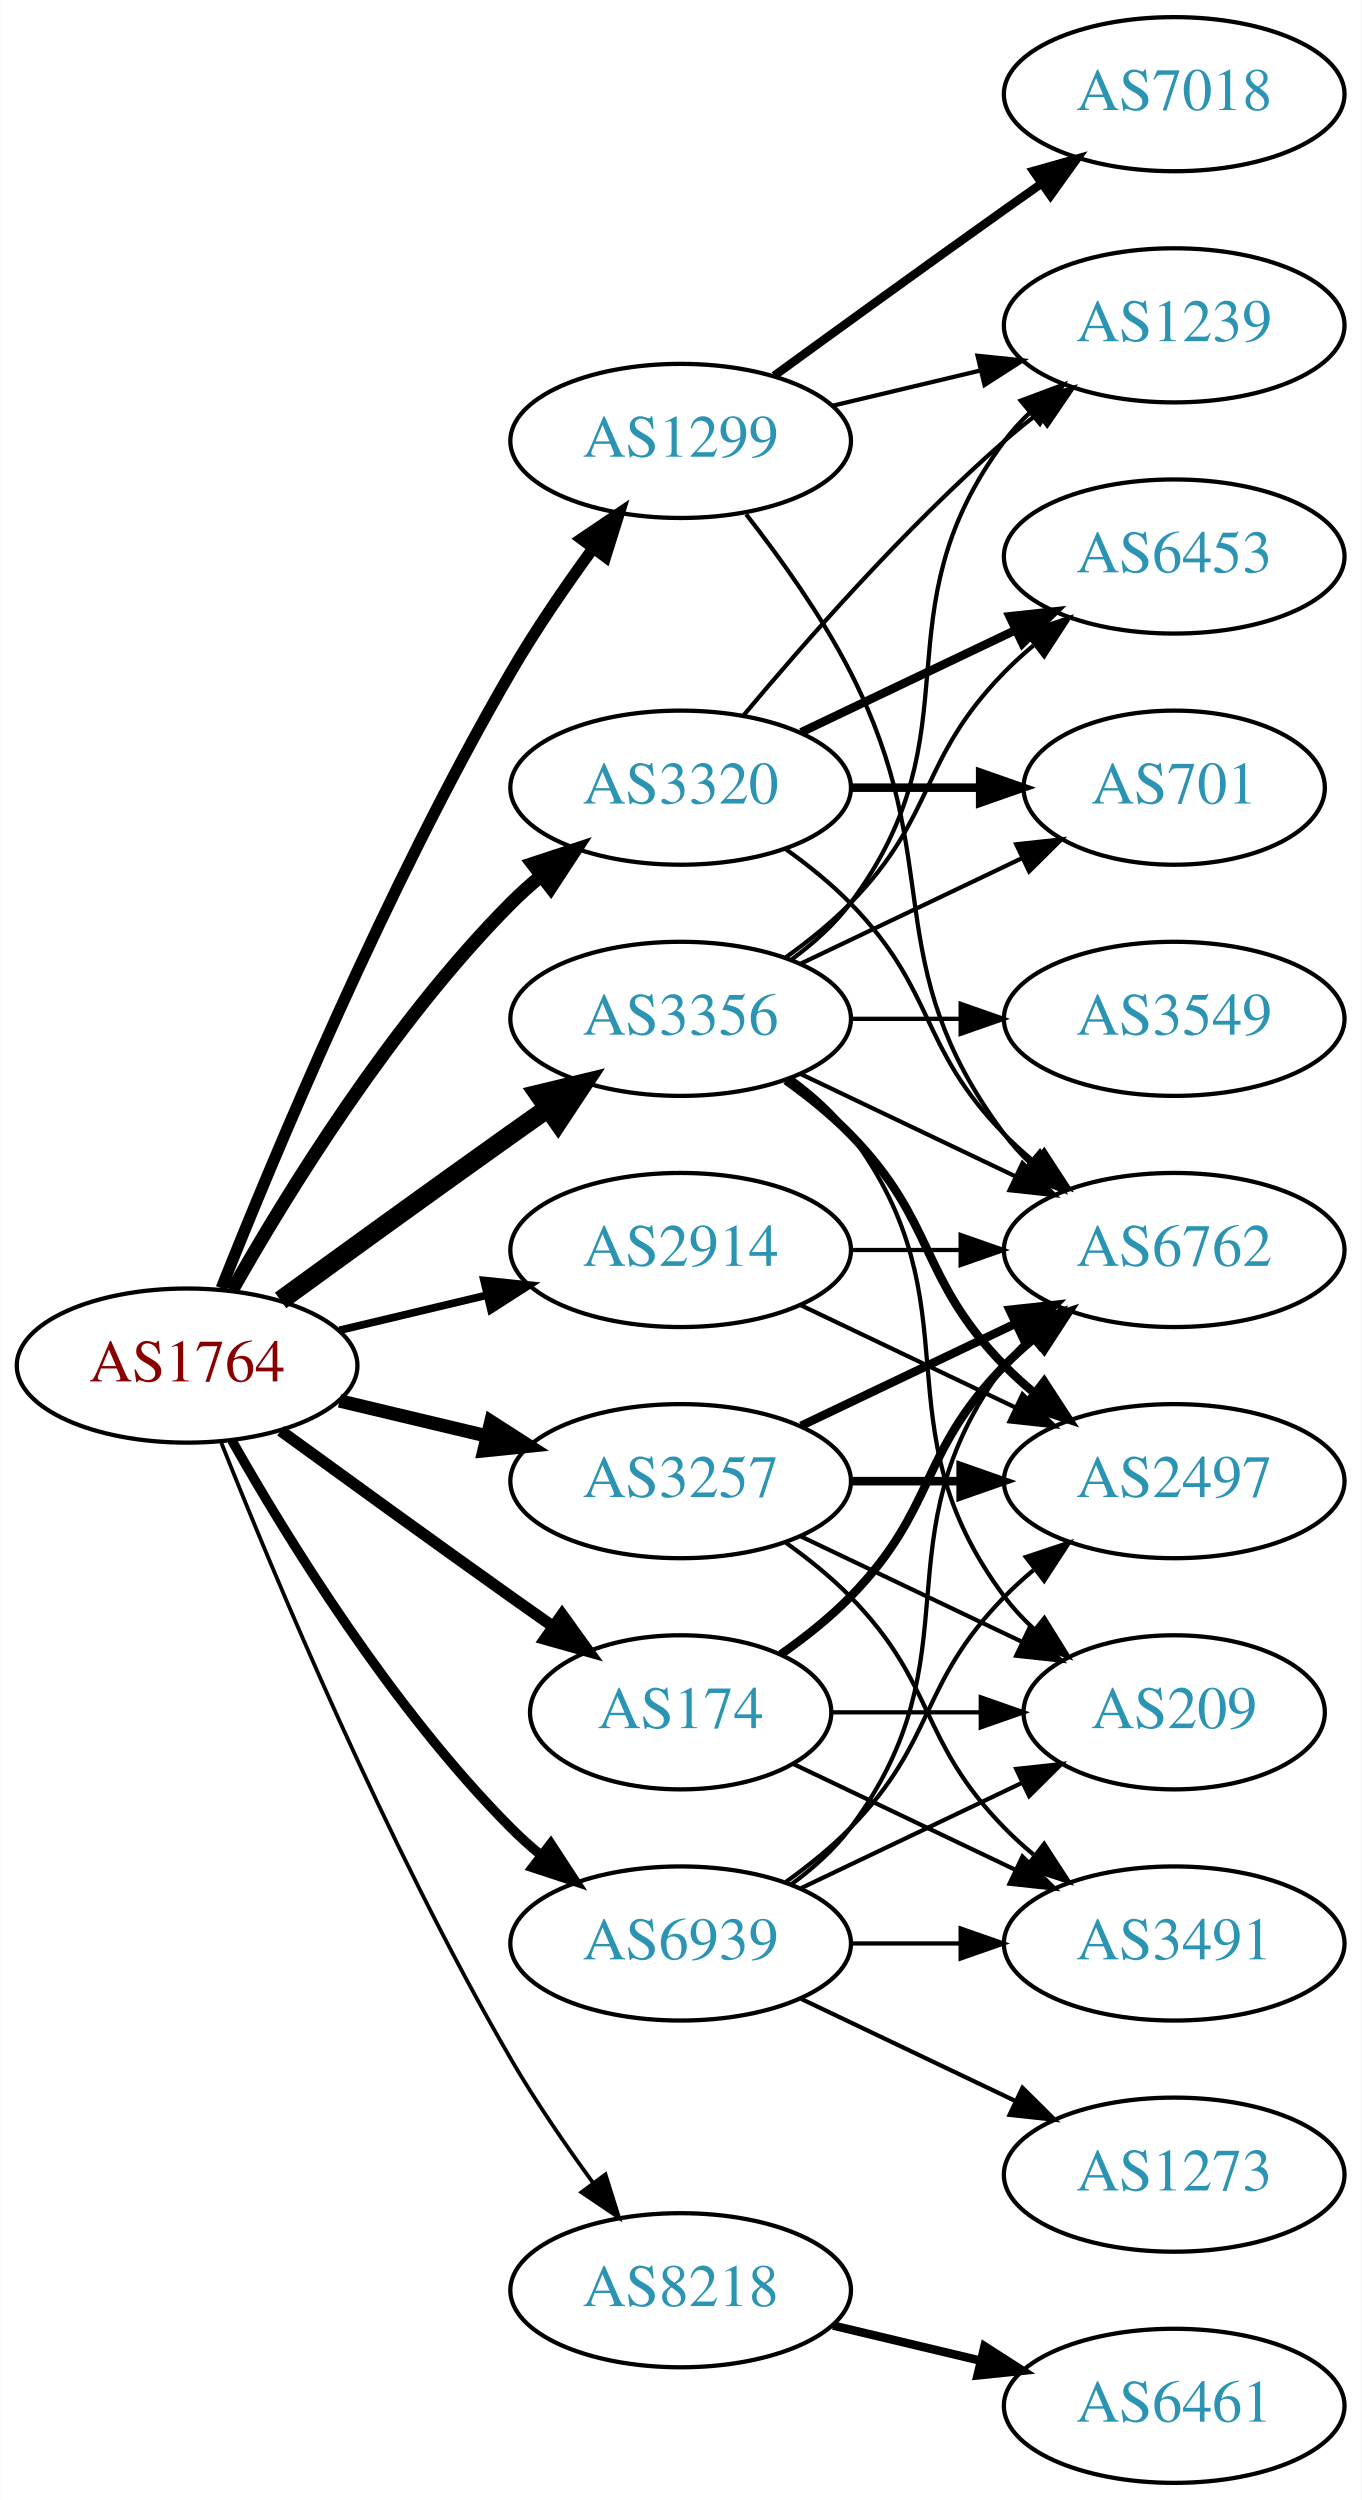
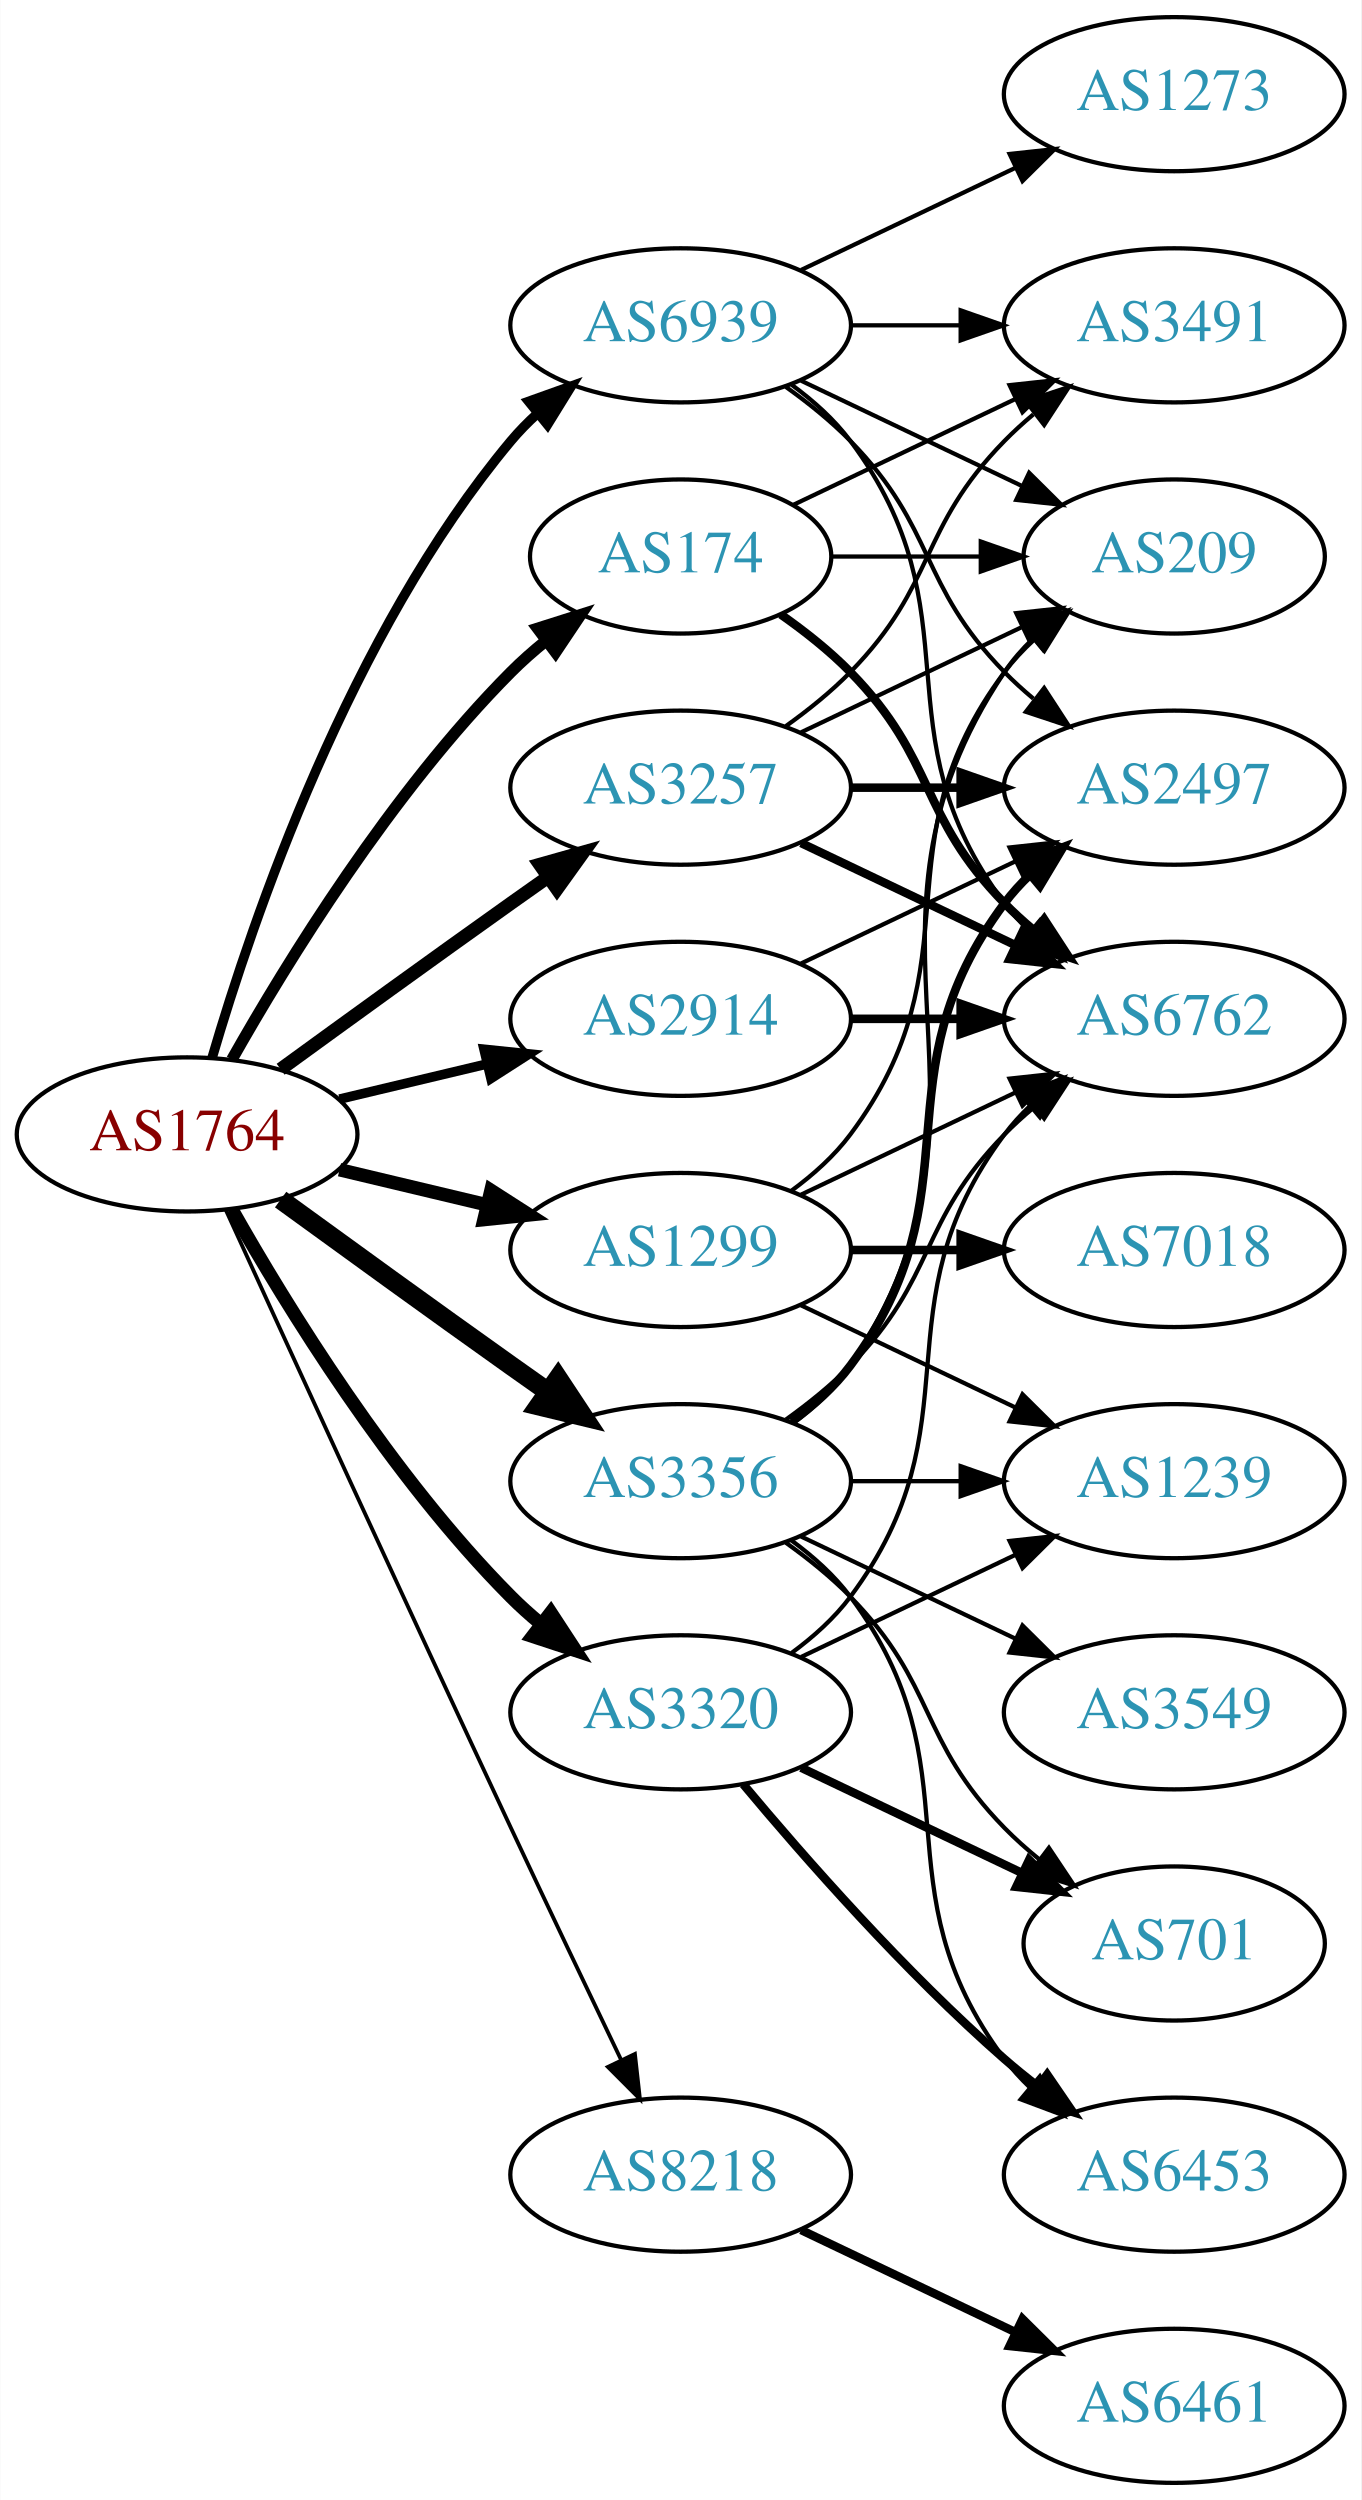
<svg xmlns="http://www.w3.org/2000/svg" xmlns:xlink="http://www.w3.org/1999/xlink" width="318pt" height="584pt" viewBox="0.00 0.00 317.88 584.00">
  <g id="graph0" class="graph" transform="scale(1 1) rotate(0) translate(4 580)">
    <polygon fill="white" stroke="none" points="-4,4 -4,-580 313.879,-580 313.879,4 -4,4" />
    <g id="node1" class="node">
      <g id="a_node1">
        <a xlink:href="/asn/1764" xlink:title="AS1764 ~ NEXTLAYER-AS [AT]">
-           <ellipse fill="#ffffff" stroke="black" cx="39.647" cy="-261" rx="39.794" ry="18" />
-           <text text-anchor="middle" x="39.647" y="-257.3" font-family="Times,serif" font-size="14.00" fill="#880000">AS1764</text>
+           <ellipse fill="#ffffff" stroke="black" cx="39.647" cy="-315" rx="39.794" ry="18" />
+           <text text-anchor="middle" x="39.647" y="-311.3" font-family="Times,serif" font-size="14.00" fill="#880000">AS1764</text>
        </a>
      </g>
    </g>
    <g id="node2" class="node">
      <g id="a_node2">
        <a xlink:href="/asn/174" xlink:title="AS174 ~ Cogent Communications [US]">
-           <ellipse fill="#ffffff" stroke="black" cx="154.939" cy="-180" rx="35.194" ry="18" />
-           <text text-anchor="middle" x="154.939" y="-176.3" font-family="Times,serif" font-size="14.00" fill="#2c94b3">AS174</text>
+           <ellipse fill="#ffffff" stroke="black" cx="154.939" cy="-450" rx="35.194" ry="18" />
+           <text text-anchor="middle" x="154.939" y="-446.3" font-family="Times,serif" font-size="14.00" fill="#2c94b3">AS174</text>
        </a>
      </g>
    </g>
    <g id="edge1" class="edge">
-       <path fill="none" stroke="black" stroke-width="2.7" d="M61.495,-245.778C76.429,-234.909 97.042,-219.975 115.293,-207 118.503,-204.718 121.872,-202.339 125.227,-199.982" />
-       <polygon fill="black" stroke="black" stroke-width="2.7" points="127.255,-202.834 133.438,-194.23 123.239,-197.101 127.255,-202.834" />
+       <path fill="none" stroke="black" stroke-width="2.7" d="M50.106,-332.49C62.888,-355.096 87.32,-394.886 115.293,-423 117.793,-425.513 120.554,-427.949 123.415,-430.261" />
+       <polygon fill="black" stroke="black" stroke-width="2.7" points="121.513,-433.21 131.612,-436.413 125.715,-427.611 121.513,-433.21" />
    </g>
    <g id="node3" class="node">
      <g id="a_node3">
        <a xlink:href="/asn/1299" xlink:title="AS1299 ~ Telia Carrier [EU]">
-           <ellipse fill="#ffffff" stroke="black" cx="154.939" cy="-477" rx="39.794" ry="18" />
-           <text text-anchor="middle" x="154.939" y="-473.3" font-family="Times,serif" font-size="14.00" fill="#2c94b3">AS1299</text>
+           <ellipse fill="#ffffff" stroke="black" cx="154.939" cy="-288" rx="39.794" ry="18" />
+           <text text-anchor="middle" x="154.939" y="-284.3" font-family="Times,serif" font-size="14.00" fill="#2c94b3">AS1299</text>
        </a>
      </g>
    </g>
    <g id="edge2" class="edge">
-       <path fill="none" stroke="black" stroke-width="2.7" d="M47.65,-279.051C59.777,-309.57 86.195,-372.933 115.293,-423 121,-432.819 128.038,-443.078 134.537,-451.984" />
-       <polygon fill="black" stroke="black" stroke-width="2.7" points="131.763,-454.119 140.542,-460.05 137.377,-449.938 131.763,-454.119" />
+       <path fill="none" stroke="black" stroke-width="3.15" d="M75.254,-306.752C86.125,-304.162 98.279,-301.265 109.722,-298.538" />
+       <polygon fill="black" stroke="black" stroke-width="3.15" points="110.628,-301.92 119.544,-296.197 109.005,-295.111 110.628,-301.92" />
    </g>
    <g id="node4" class="node">
      <g id="a_node4">
        <a xlink:href="/asn/2914" xlink:title="AS2914 ~ NTT America, Inc. [US]">
-           <ellipse fill="#ffffff" stroke="black" cx="154.939" cy="-288" rx="39.794" ry="18" />
-           <text text-anchor="middle" x="154.939" y="-284.3" font-family="Times,serif" font-size="14.00" fill="#2c94b3">AS2914</text>
+           <ellipse fill="#ffffff" stroke="black" cx="154.939" cy="-342" rx="39.794" ry="18" />
+           <text text-anchor="middle" x="154.939" y="-338.3" font-family="Times,serif" font-size="14.00" fill="#2c94b3">AS2914</text>
        </a>
      </g>
    </g>
    <g id="edge3" class="edge">
-       <path fill="none" stroke="black" stroke-width="1.8" d="M75.254,-269.248C86.125,-271.838 98.279,-274.735 109.722,-277.462" />
-       <polygon fill="black" stroke="black" stroke-width="1.8" points="109.005,-280.889 119.544,-279.803 110.628,-274.08 109.005,-280.889" />
+       <path fill="none" stroke="black" stroke-width="2.25" d="M75.254,-323.248C86.125,-325.838 98.279,-328.735 109.722,-331.462" />
+       <polygon fill="black" stroke="black" stroke-width="2.25" points="109.005,-334.889 119.544,-333.803 110.628,-328.08 109.005,-334.889" />
    </g>
    <g id="node5" class="node">
      <g id="a_node5">
        <a xlink:href="/asn/3257" xlink:title="AS3257 ~ GTT [DE]">
-           <ellipse fill="#ffffff" stroke="black" cx="154.939" cy="-234" rx="39.794" ry="18" />
-           <text text-anchor="middle" x="154.939" y="-230.3" font-family="Times,serif" font-size="14.00" fill="#2c94b3">AS3257</text>
+           <ellipse fill="#ffffff" stroke="black" cx="154.939" cy="-396" rx="39.794" ry="18" />
+           <text text-anchor="middle" x="154.939" y="-392.3" font-family="Times,serif" font-size="14.00" fill="#2c94b3">AS3257</text>
        </a>
      </g>
    </g>
    <g id="edge4" class="edge">
-       <path fill="none" stroke="black" stroke-width="3.15" d="M75.254,-252.752C86.125,-250.162 98.279,-247.265 109.722,-244.538" />
-       <polygon fill="black" stroke="black" stroke-width="3.15" points="110.628,-247.92 119.544,-242.197 109.005,-241.111 110.628,-247.92" />
+       <path fill="none" stroke="black" stroke-width="3.15" d="M61.495,-330.222C76.429,-341.091 97.042,-356.025 115.293,-369 118.113,-371.005 121.056,-373.085 124.005,-375.159" />
+       <polygon fill="black" stroke="black" stroke-width="3.15" points="122.032,-378.05 132.229,-380.926 126.051,-372.319 122.032,-378.05" />
    </g>
    <g id="node6" class="node">
      <g id="a_node6">
        <a xlink:href="/asn/3320" xlink:title="AS3320 ~ DTAG [DE]">
-           <ellipse fill="#ffffff" stroke="black" cx="154.939" cy="-396" rx="39.794" ry="18" />
-           <text text-anchor="middle" x="154.939" y="-392.3" font-family="Times,serif" font-size="14.00" fill="#2c94b3">AS3320</text>
+           <ellipse fill="#ffffff" stroke="black" cx="154.939" cy="-180" rx="39.794" ry="18" />
+           <text text-anchor="middle" x="154.939" y="-176.3" font-family="Times,serif" font-size="14.00" fill="#2c94b3">AS3320</text>
        </a>
      </g>
    </g>
    <g id="edge5" class="edge">
-       <path fill="none" stroke="black" stroke-width="3.15" d="M50.106,-278.49C62.888,-301.096 87.32,-340.886 115.293,-369 117.404,-371.121 119.7,-373.188 122.085,-375.171" />
-       <polygon fill="black" stroke="black" stroke-width="3.15" points="120.338,-378.242 130.401,-381.556 124.601,-372.69 120.338,-378.242" />
+       <path fill="none" stroke="black" stroke-width="3.15" d="M50.106,-297.51C62.888,-274.904 87.32,-235.114 115.293,-207 117.404,-204.879 119.7,-202.812 122.085,-200.829" />
+       <polygon fill="black" stroke="black" stroke-width="3.15" points="124.601,-203.31 130.401,-194.444 120.338,-197.758 124.601,-203.31" />
    </g>
    <g id="node7" class="node">
      <g id="a_node7">
        <a xlink:href="/asn/3356" xlink:title="AS3356 ~ Level 3 Parent, LLC [US]">
-           <ellipse fill="#ffffff" stroke="black" cx="154.939" cy="-342" rx="39.794" ry="18" />
-           <text text-anchor="middle" x="154.939" y="-338.3" font-family="Times,serif" font-size="14.00" fill="#2c94b3">AS3356</text>
+           <ellipse fill="#ffffff" stroke="black" cx="154.939" cy="-234" rx="39.794" ry="18" />
+           <text text-anchor="middle" x="154.939" y="-230.3" font-family="Times,serif" font-size="14.00" fill="#2c94b3">AS3356</text>
        </a>
      </g>
    </g>
    <g id="edge6" class="edge">
-       <path fill="none" stroke="black" stroke-width="4.5" d="M61.495,-276.222C76.429,-287.091 97.042,-302.025 115.293,-315 118.113,-317.005 121.056,-319.085 124.005,-321.159" />
-       <polygon fill="black" stroke="black" stroke-width="4.5" points="121.781,-324.409 132.229,-326.926 126.302,-317.961 121.781,-324.409" />
+       <path fill="none" stroke="black" stroke-width="4.5" d="M61.495,-299.778C76.429,-288.909 97.042,-273.975 115.293,-261 118.113,-258.995 121.056,-256.915 124.005,-254.841" />
+       <polygon fill="black" stroke="black" stroke-width="4.5" points="126.302,-258.039 132.229,-249.074 121.781,-251.591 126.302,-258.039" />
    </g>
    <g id="node8" class="node">
      <g id="a_node8">
        <a xlink:href="/asn/8218" xlink:title="AS8218 ~ legacy Neotelecoms [FR]">
-           <ellipse fill="#ffffff" stroke="black" cx="154.939" cy="-45" rx="39.794" ry="18" />
-           <text text-anchor="middle" x="154.939" y="-41.3" font-family="Times,serif" font-size="14.00" fill="#2c94b3">AS8218</text>
+           <ellipse fill="#ffffff" stroke="black" cx="154.939" cy="-72" rx="39.794" ry="18" />
+           <text text-anchor="middle" x="154.939" y="-68.3" font-family="Times,serif" font-size="14.00" fill="#2c94b3">AS8218</text>
        </a>
      </g>
    </g>
    <g id="edge7" class="edge">
-       <path fill="none" stroke="black" stroke-width="0.9" d="M47.65,-242.949C59.777,-212.43 86.195,-149.067 115.293,-99 121,-89.181 128.038,-78.922 134.537,-70.016" />
-       <polygon fill="black" stroke="black" stroke-width="0.9" points="137.377,-72.061 140.542,-61.95 131.763,-67.881 137.377,-72.061" />
+       <path fill="none" stroke="black" stroke-width="0.9" d="M48.633,-297.464C62.209,-267.704 90.707,-205.43 115.293,-153 123.784,-134.892 133.476,-114.579 141.03,-98.825" />
+       <polygon fill="black" stroke="black" stroke-width="0.9" points="144.255,-100.195 145.428,-89.665 137.944,-97.165 144.255,-100.195" />
    </g>
    <g id="node9" class="node">
      <g id="a_node9">
        <a xlink:href="/asn/6939" xlink:title="AS6939 ~ Hurricane Electric LLC [US]">
-           <ellipse fill="#ffffff" stroke="black" cx="154.939" cy="-126" rx="39.794" ry="18" />
-           <text text-anchor="middle" x="154.939" y="-122.3" font-family="Times,serif" font-size="14.00" fill="#2c94b3">AS6939</text>
+           <ellipse fill="#ffffff" stroke="black" cx="154.939" cy="-504" rx="39.794" ry="18" />
+           <text text-anchor="middle" x="154.939" y="-500.3" font-family="Times,serif" font-size="14.00" fill="#2c94b3">AS6939</text>
        </a>
      </g>
    </g>
    <g id="edge8" class="edge">
-       <path fill="none" stroke="black" stroke-width="2.25" d="M50.106,-243.51C62.888,-220.904 87.32,-181.114 115.293,-153 117.404,-150.879 119.7,-148.812 122.085,-146.829" />
-       <polygon fill="black" stroke="black" stroke-width="2.25" points="124.601,-149.31 130.401,-140.444 120.338,-143.758 124.601,-149.31" />
+       <path fill="none" stroke="black" stroke-width="2.25" d="M45.521,-333.002C54.834,-364.844 77.651,-431.981 115.293,-477 117.163,-479.237 119.261,-481.374 121.488,-483.396" />
+       <polygon fill="black" stroke="black" stroke-width="2.25" points="119.431,-486.234 129.407,-489.804 123.835,-480.793 119.431,-486.234" />
    </g>
    <g id="node10" class="node">
      <g id="a_node10">
-         <a xlink:href="/asn/6762" xlink:title="AS6762 ~ TELECOM ITALIA SPARKLE S.p.A. [IT]">
-           <ellipse fill="#ffffff" stroke="black" cx="270.232" cy="-288" rx="39.794" ry="18" />
-           <text text-anchor="middle" x="270.232" y="-284.3" font-family="Times,serif" font-size="14.00" fill="#2c94b3">AS6762</text>
+         <a xlink:href="/asn/3491" xlink:title="AS3491 ~ PCCW Global, Inc. [US]">
+           <ellipse fill="#ffffff" stroke="black" cx="270.232" cy="-504" rx="39.794" ry="18" />
+           <text text-anchor="middle" x="270.232" y="-500.3" font-family="Times,serif" font-size="14.00" fill="#2c94b3">AS3491</text>
        </a>
      </g>
    </g>
    <g id="edge9" class="edge">
-       <path fill="none" stroke="black" stroke-width="2" d="M178.322,-193.532C183.964,-197.49 189.778,-202.086 194.586,-207 214.758,-227.617 210.413,-240.383 230.586,-261 232.679,-263.139 234.962,-265.218 237.339,-267.21" />
-       <polygon fill="black" stroke="black" stroke-width="2" points="235.582,-270.275 245.638,-273.611 239.857,-264.732 235.582,-270.275" />
+       <path fill="none" stroke="black" d="M181.365,-462.119C196.667,-469.413 216.391,-478.814 233.273,-486.86" />
+       <polygon fill="black" stroke="black" points="231.78,-490.026 242.313,-491.169 234.792,-483.707 231.78,-490.026" />
    </g>
    <g id="node11" class="node">
      <g id="a_node11">
-         <a xlink:href="/asn/3491" xlink:title="AS3491 ~ PCCW Global, Inc. [US]">
-           <ellipse fill="#ffffff" stroke="black" cx="270.232" cy="-126" rx="39.794" ry="18" />
-           <text text-anchor="middle" x="270.232" y="-122.3" font-family="Times,serif" font-size="14.00" fill="#2c94b3">AS3491</text>
+         <a xlink:href="/asn/6762" xlink:title="AS6762 ~ TELECOM ITALIA SPARKLE S.p.A. [IT]">
+           <ellipse fill="#ffffff" stroke="black" cx="270.232" cy="-342" rx="39.794" ry="18" />
+           <text text-anchor="middle" x="270.232" y="-338.3" font-family="Times,serif" font-size="14.00" fill="#2c94b3">AS6762</text>
        </a>
      </g>
    </g>
    <g id="edge10" class="edge">
-       <path fill="none" stroke="black" d="M181.365,-167.881C196.667,-160.587 216.391,-151.186 233.273,-143.14" />
-       <polygon fill="black" stroke="black" points="234.792,-146.293 242.313,-138.831 231.78,-139.974 234.792,-146.293" />
+       <path fill="none" stroke="black" stroke-width="2" d="M178.322,-436.468C183.964,-432.51 189.778,-427.914 194.586,-423 214.758,-402.383 210.413,-389.617 230.586,-369 232.679,-366.861 234.962,-364.782 237.339,-362.79" />
+       <polygon fill="black" stroke="black" stroke-width="2" points="239.857,-365.268 245.638,-356.389 235.582,-359.725 239.857,-365.268" />
    </g>
    <g id="node12" class="node">
      <g id="a_node12">
        <a xlink:href="/asn/209" xlink:title="AS209 ~ CenturyLink Communications, LLC [US]">
-           <ellipse fill="#ffffff" stroke="black" cx="270.232" cy="-180" rx="35.194" ry="18" />
-           <text text-anchor="middle" x="270.232" y="-176.3" font-family="Times,serif" font-size="14.00" fill="#2c94b3">AS209</text>
+           <ellipse fill="#ffffff" stroke="black" cx="270.232" cy="-450" rx="35.194" ry="18" />
+           <text text-anchor="middle" x="270.232" y="-446.3" font-family="Times,serif" font-size="14.00" fill="#2c94b3">AS209</text>
        </a>
      </g>
    </g>
    <g id="edge11" class="edge">
-       <path fill="none" stroke="black" d="M190.239,-180C201.109,-180 213.286,-180 224.764,-180" />
-       <polygon fill="black" stroke="black" points="225.05,-183.5 235.05,-180 225.05,-176.5 225.05,-183.5" />
+       <path fill="none" stroke="black" d="M190.239,-450C201.109,-450 213.286,-450 224.764,-450" />
+       <polygon fill="black" stroke="black" points="225.05,-453.5 235.05,-450 225.05,-446.5 225.05,-453.5" />
    </g>
    <g id="edge14" class="edge">
-       <path fill="none" stroke="black" d="M170.236,-459.86C178.222,-449.647 187.884,-436.147 194.586,-423 217.566,-377.923 200.315,-355.542 230.586,-315 232.33,-312.664 234.338,-310.455 236.501,-308.383" />
-       <polygon fill="black" stroke="black" points="238.861,-310.973 244.302,-301.882 234.379,-305.595 238.861,-310.973" />
+       <path fill="none" stroke="black" d="M183.076,-300.934C198.07,-308.081 216.891,-317.052 233.114,-324.785" />
+       <polygon fill="black" stroke="black" points="231.784,-328.028 242.317,-329.171 234.796,-321.709 231.784,-328.028" />
+     </g>
+     <g id="edge15" class="edge">
+       <path fill="none" stroke="black" d="M180.87,-301.882C185.946,-305.611 190.864,-310.016 194.586,-315 224.857,-355.542 200.315,-382.458 230.586,-423 232.594,-425.689 234.95,-428.209 237.491,-430.546" />
+       <polygon fill="black" stroke="black" points="235.519,-433.452 245.506,-436.989 239.905,-427.996 235.519,-433.452" />
    </g>
    <g id="node13" class="node">
      <g id="a_node13">
        <a xlink:href="/asn/7018" xlink:title="AS7018 ~ AT&amp;T Services, Inc. [US]">
-           <ellipse fill="#ffffff" stroke="black" cx="270.232" cy="-558" rx="39.794" ry="18" />
-           <text text-anchor="middle" x="270.232" y="-554.3" font-family="Times,serif" font-size="14.00" fill="#2c94b3">AS7018</text>
+           <ellipse fill="#ffffff" stroke="black" cx="270.232" cy="-288" rx="39.794" ry="18" />
+           <text text-anchor="middle" x="270.232" y="-284.3" font-family="Times,serif" font-size="14.00" fill="#2c94b3">AS7018</text>
        </a>
      </g>
    </g>
    <g id="edge12" class="edge">
-       <path fill="none" stroke="black" stroke-width="2" d="M176.788,-492.222C191.722,-503.091 212.335,-518.025 230.586,-531 233.406,-533.005 236.349,-535.085 239.297,-537.159" />
-       <polygon fill="black" stroke="black" stroke-width="2" points="237.325,-540.05 247.522,-542.926 241.344,-534.319 237.325,-540.05" />
+       <path fill="none" stroke="black" stroke-width="2" d="M194.612,-288C202.815,-288 211.579,-288 220.111,-288" />
+       <polygon fill="black" stroke="black" stroke-width="2" points="220.35,-291.5 230.35,-288 220.35,-284.5 220.35,-291.5" />
    </g>
    <g id="node14" class="node">
      <g id="a_node14">
        <a xlink:href="/asn/1239" xlink:title="AS1239 ~ Sprint [US]">
-           <ellipse fill="#ffffff" stroke="black" cx="270.232" cy="-504" rx="39.794" ry="18" />
-           <text text-anchor="middle" x="270.232" y="-500.3" font-family="Times,serif" font-size="14.00" fill="#2c94b3">AS1239</text>
+           <ellipse fill="#ffffff" stroke="black" cx="270.232" cy="-234" rx="39.794" ry="18" />
+           <text text-anchor="middle" x="270.232" y="-230.3" font-family="Times,serif" font-size="14.00" fill="#2c94b3">AS1239</text>
        </a>
      </g>
    </g>
    <g id="edge13" class="edge">
-       <path fill="none" stroke="black" d="M190.547,-485.248C201.418,-487.838 213.572,-490.735 225.015,-493.462" />
-       <polygon fill="black" stroke="black" points="224.298,-496.889 234.837,-495.803 225.921,-490.08 224.298,-496.889" />
-     </g>
-     <g id="edge15" class="edge">
-       <path fill="none" stroke="black" d="M194.612,-288C202.815,-288 211.579,-288 220.111,-288" />
-       <polygon fill="black" stroke="black" points="220.35,-291.5 230.35,-288 220.35,-284.5 220.35,-291.5" />
+       <path fill="none" stroke="black" d="M183.076,-275.066C198.07,-267.919 216.891,-258.948 233.114,-251.215" />
+       <polygon fill="black" stroke="black" points="234.796,-254.291 242.317,-246.829 231.784,-247.972 234.796,-254.291" />
+     </g>
+     <g id="edge16" class="edge">
+       <path fill="none" stroke="black" stroke-width="2" d="M194.612,-342C202.815,-342 211.579,-342 220.111,-342" />
+       <polygon fill="black" stroke="black" stroke-width="2" points="220.35,-345.5 230.35,-342 220.35,-338.5 220.35,-345.5" />
    </g>
    <g id="node15" class="node">
      <g id="a_node15">
        <a xlink:href="/asn/2497" xlink:title="AS2497 ~ Internet Initiative Japan Inc. [JP]">
-           <ellipse fill="#ffffff" stroke="black" cx="270.232" cy="-234" rx="39.794" ry="18" />
-           <text text-anchor="middle" x="270.232" y="-230.3" font-family="Times,serif" font-size="14.00" fill="#2c94b3">AS2497</text>
-         </a>
-       </g>
-     </g>
-     <g id="edge16" class="edge">
-       <path fill="none" stroke="black" d="M183.076,-275.066C198.07,-267.919 216.891,-258.948 233.114,-251.215" />
-       <polygon fill="black" stroke="black" points="234.796,-254.291 242.317,-246.829 231.784,-247.972 234.796,-254.291" />
+           <ellipse fill="#ffffff" stroke="black" cx="270.232" cy="-396" rx="39.794" ry="18" />
+           <text text-anchor="middle" x="270.232" y="-392.3" font-family="Times,serif" font-size="14.00" fill="#2c94b3">AS2497</text>
+         </a>
+       </g>
+     </g>
+     <g id="edge17" class="edge">
+       <path fill="none" stroke="black" d="M183.076,-354.934C198.07,-362.081 216.891,-371.052 233.114,-378.785" />
+       <polygon fill="black" stroke="black" points="231.784,-382.028 242.317,-383.171 234.796,-375.709 231.784,-382.028" />
+     </g>
+     <g id="edge20" class="edge">
+       <path fill="none" stroke="black" d="M179.533,-410.389C184.789,-414.148 190.121,-418.437 194.586,-423 214.758,-443.617 210.413,-456.383 230.586,-477 232.679,-479.139 234.962,-481.218 237.339,-483.21" />
+       <polygon fill="black" stroke="black" points="235.582,-486.275 245.638,-489.611 239.857,-480.732 235.582,-486.275" />
+     </g>
+     <g id="edge18" class="edge">
+       <path fill="none" stroke="black" stroke-width="2" d="M183.076,-383.066C198.07,-375.919 216.891,-366.948 233.114,-359.215" />
+       <polygon fill="black" stroke="black" stroke-width="2" points="234.796,-362.291 242.317,-354.829 231.784,-355.972 234.796,-362.291" />
+     </g>
+     <g id="edge21" class="edge">
+       <path fill="none" stroke="black" d="M183.076,-408.934C198.508,-416.29 217.993,-425.577 234.528,-433.459" />
+       <polygon fill="black" stroke="black" points="233.337,-436.768 243.87,-437.911 236.349,-430.449 233.337,-436.768" />
    </g>
    <g id="edge19" class="edge">
-       <path fill="none" stroke="black" stroke-width="2" d="M183.076,-246.934C198.07,-254.081 216.891,-263.052 233.114,-270.785" />
-       <polygon fill="black" stroke="black" stroke-width="2" points="231.784,-274.028 242.317,-275.171 234.796,-267.709 231.784,-274.028" />
-     </g>
-     <g id="edge18" class="edge">
-       <path fill="none" stroke="black" d="M179.533,-219.611C184.789,-215.852 190.121,-211.563 194.586,-207 214.758,-186.383 210.413,-173.617 230.586,-153 232.679,-150.861 234.962,-148.782 237.339,-146.79" />
-       <polygon fill="black" stroke="black" points="239.857,-149.268 245.638,-140.389 235.582,-143.725 239.857,-149.268" />
-     </g>
-     <g id="edge20" class="edge">
-       <path fill="none" stroke="black" d="M183.076,-221.066C198.508,-213.71 217.993,-204.423 234.528,-196.541" />
-       <polygon fill="black" stroke="black" points="236.349,-199.551 243.87,-192.089 233.337,-193.232 236.349,-199.551" />
-     </g>
-     <g id="edge17" class="edge">
-       <path fill="none" stroke="black" stroke-width="2" d="M194.612,-234C202.815,-234 211.579,-234 220.111,-234" />
-       <polygon fill="black" stroke="black" stroke-width="2" points="220.35,-237.5 230.35,-234 220.35,-230.5 220.35,-237.5" />
-     </g>
-     <g id="edge21" class="edge">
-       <path fill="none" stroke="black" d="M179.533,-381.611C184.789,-377.852 190.121,-373.563 194.586,-369 214.758,-348.383 210.413,-335.617 230.586,-315 232.679,-312.861 234.962,-310.782 237.339,-308.79" />
-       <polygon fill="black" stroke="black" points="239.857,-311.268 245.638,-302.389 235.582,-305.725 239.857,-311.268" />
+       <path fill="none" stroke="black" stroke-width="2" d="M194.612,-396C202.815,-396 211.579,-396 220.111,-396" />
+       <polygon fill="black" stroke="black" stroke-width="2" points="220.35,-399.5 230.35,-396 220.35,-392.5 220.35,-399.5" />
+     </g>
+     <g id="edge24" class="edge">
+       <path fill="none" stroke="black" d="M180.87,-193.882C185.946,-197.611 190.864,-202.016 194.586,-207 224.857,-247.542 200.315,-274.458 230.586,-315 232.33,-317.336 234.338,-319.545 236.501,-321.617" />
+       <polygon fill="black" stroke="black" points="234.379,-324.405 244.302,-328.118 238.861,-319.027 234.379,-324.405" />
    </g>
    <g id="edge23" class="edge">
-       <path fill="none" stroke="black" d="M169.569,-412.817C183.852,-429.929 207.398,-456.745 230.586,-477 233.052,-479.154 235.69,-481.294 238.388,-483.372" />
-       <polygon fill="black" stroke="black" points="236.413,-486.264 246.542,-489.37 240.561,-480.625 236.413,-486.264" />
+       <path fill="none" stroke="black" d="M183.076,-192.934C198.07,-200.081 216.891,-209.052 233.114,-216.785" />
+       <polygon fill="black" stroke="black" points="231.784,-220.028 242.317,-221.171 234.796,-213.709 231.784,-220.028" />
    </g>
    <g id="node16" class="node">
      <g id="a_node16">
        <a xlink:href="/asn/701" xlink:title="AS701 ~ UUNET [US]">
-           <ellipse fill="#ffffff" stroke="black" cx="270.232" cy="-396" rx="35.194" ry="18" />
-           <text text-anchor="middle" x="270.232" y="-392.3" font-family="Times,serif" font-size="14.00" fill="#2c94b3">AS701</text>
+           <ellipse fill="#ffffff" stroke="black" cx="270.232" cy="-126" rx="35.194" ry="18" />
+           <text text-anchor="middle" x="270.232" y="-122.3" font-family="Times,serif" font-size="14.00" fill="#2c94b3">AS701</text>
        </a>
      </g>
    </g>
    <g id="edge22" class="edge">
-       <path fill="none" stroke="black" stroke-width="2" d="M194.612,-396C204.317,-396 214.808,-396 224.771,-396" />
-       <polygon fill="black" stroke="black" stroke-width="2" points="224.907,-399.5 234.907,-396 224.907,-392.5 224.907,-399.5" />
+       <path fill="none" stroke="black" stroke-width="2" d="M183.076,-167.066C198.508,-159.71 217.993,-150.423 234.528,-142.541" />
+       <polygon fill="black" stroke="black" stroke-width="2" points="236.349,-145.551 243.87,-138.089 233.337,-139.232 236.349,-145.551" />
    </g>
    <g id="node17" class="node">
      <g id="a_node17">
        <a xlink:href="/asn/6453" xlink:title="AS6453 ~ TATA COMMUNICATIONS (AMERICA) INC [US]">
-           <ellipse fill="#ffffff" stroke="black" cx="270.232" cy="-450" rx="39.794" ry="18" />
-           <text text-anchor="middle" x="270.232" y="-446.3" font-family="Times,serif" font-size="14.00" fill="#2c94b3">AS6453</text>
-         </a>
-       </g>
-     </g>
-     <g id="edge24" class="edge">
-       <path fill="none" stroke="black" stroke-width="2" d="M183.076,-408.934C198.07,-416.081 216.891,-425.052 233.114,-432.785" />
-       <polygon fill="black" stroke="black" stroke-width="2" points="231.784,-436.028 242.317,-437.171 234.796,-429.709 231.784,-436.028" />
+           <ellipse fill="#ffffff" stroke="black" cx="270.232" cy="-72" rx="39.794" ry="18" />
+           <text text-anchor="middle" x="270.232" y="-68.3" font-family="Times,serif" font-size="14.00" fill="#2c94b3">AS6453</text>
+         </a>
+       </g>
+     </g>
+     <g id="edge25" class="edge">
+       <path fill="none" stroke="black" stroke-width="2" d="M169.569,-163.183C183.852,-146.071 207.398,-119.255 230.586,-99 233.052,-96.846 235.69,-94.706 238.388,-92.628" />
+       <polygon fill="black" stroke="black" stroke-width="2" points="240.561,-95.375 246.542,-86.63 236.413,-89.736 240.561,-95.375" />
    </g>
    <g id="edge26" class="edge">
-       <path fill="none" stroke="black" d="M183.076,-329.066C198.07,-321.919 216.891,-312.948 233.114,-305.215" />
-       <polygon fill="black" stroke="black" points="234.796,-308.291 242.317,-300.829 231.784,-301.972 234.796,-308.291" />
+       <path fill="none" stroke="black" d="M179.533,-248.389C184.789,-252.148 190.121,-256.437 194.586,-261 214.758,-281.617 210.413,-294.383 230.586,-315 232.679,-317.139 234.962,-319.218 237.339,-321.21" />
+       <polygon fill="black" stroke="black" points="235.582,-324.275 245.638,-327.611 239.857,-318.732 235.582,-324.275" />
+     </g>
+     <g id="edge32" class="edge">
+       <path fill="none" stroke="black" d="M181.258,-247.607C186.314,-251.351 191.126,-255.831 194.586,-261 235.61,-322.294 189.561,-361.706 230.586,-423 232.452,-425.789 234.712,-428.377 237.192,-430.757" />
+       <polygon fill="black" stroke="black" points="235.166,-433.622 245.115,-437.266 239.61,-428.214 235.166,-433.622" />
+     </g>
+     <g id="edge28" class="edge">
+       <path fill="none" stroke="black" d="M194.612,-234C202.815,-234 211.579,-234 220.111,-234" />
+       <polygon fill="black" stroke="black" points="220.35,-237.5 230.35,-234 220.35,-230.5 220.35,-237.5" />
    </g>
    <g id="edge31" class="edge">
-       <path fill="none" stroke="black" d="M180.87,-328.118C185.946,-324.389 190.864,-319.984 194.586,-315 224.857,-274.458 200.315,-247.542 230.586,-207 232.594,-204.311 234.95,-201.791 237.491,-199.454" />
-       <polygon fill="black" stroke="black" points="239.905,-202.004 245.506,-193.011 235.519,-196.548 239.905,-202.004" />
-     </g>
-     <g id="edge27" class="edge">
-       <path fill="none" stroke="black" d="M180.87,-355.882C185.946,-359.611 190.864,-364.016 194.586,-369 224.857,-409.542 200.315,-436.458 230.586,-477 232.33,-479.336 234.338,-481.545 236.501,-483.617" />
-       <polygon fill="black" stroke="black" points="234.379,-486.405 244.302,-490.118 238.861,-481.027 234.379,-486.405" />
+       <path fill="none" stroke="black" stroke-width="2" d="M180.87,-247.882C185.946,-251.611 190.864,-256.016 194.586,-261 224.857,-301.542 200.315,-328.458 230.586,-369 232.33,-371.336 234.338,-373.545 236.501,-375.617" />
+       <polygon fill="black" stroke="black" stroke-width="2" points="234.379,-378.405 244.302,-382.118 238.861,-373.027 234.379,-378.405" />
+     </g>
+     <g id="edge30" class="edge">
+       <path fill="none" stroke="black" d="M179.533,-219.611C184.789,-215.852 190.121,-211.563 194.586,-207 214.758,-186.383 210.413,-173.617 230.586,-153 233.065,-150.466 235.812,-148.017 238.664,-145.696" />
+       <polygon fill="black" stroke="black" points="240.967,-148.343 246.85,-139.532 236.756,-142.752 240.967,-148.343" />
    </g>
    <g id="edge29" class="edge">
-       <path fill="none" stroke="black" stroke-width="2" d="M179.533,-327.611C184.789,-323.852 190.121,-319.563 194.586,-315 214.758,-294.383 210.413,-281.617 230.586,-261 232.679,-258.861 234.962,-256.782 237.339,-254.79" />
-       <polygon fill="black" stroke="black" stroke-width="2" points="239.857,-257.268 245.638,-248.389 235.582,-251.725 239.857,-257.268" />
-     </g>
-     <g id="edge30" class="edge">
-       <path fill="none" stroke="black" d="M183.076,-354.934C198.508,-362.29 217.993,-371.577 234.528,-379.459" />
-       <polygon fill="black" stroke="black" points="233.337,-382.768 243.87,-383.911 236.349,-376.449 233.337,-382.768" />
-     </g>
-     <g id="edge25" class="edge">
-       <path fill="none" stroke="black" d="M179.533,-356.389C184.789,-360.148 190.121,-364.437 194.586,-369 214.758,-389.617 210.413,-402.383 230.586,-423 232.679,-425.139 234.962,-427.218 237.339,-429.21" />
-       <polygon fill="black" stroke="black" points="235.582,-432.275 245.638,-435.611 239.857,-426.732 235.582,-432.275" />
+       <path fill="none" stroke="black" d="M180.87,-220.118C185.946,-216.389 190.864,-211.984 194.586,-207 224.857,-166.458 200.315,-139.542 230.586,-99 232.33,-96.664 234.338,-94.455 236.501,-92.383" />
+       <polygon fill="black" stroke="black" points="238.861,-94.973 244.302,-85.882 234.379,-89.595 238.861,-94.973" />
    </g>
    <g id="node18" class="node">
      <g id="a_node18">
        <a xlink:href="/asn/3549" xlink:title="AS3549 ~ Level 3 Parent, LLC [US]">
-           <ellipse fill="#ffffff" stroke="black" cx="270.232" cy="-342" rx="39.794" ry="18" />
-           <text text-anchor="middle" x="270.232" y="-338.3" font-family="Times,serif" font-size="14.00" fill="#2c94b3">AS3549</text>
-         </a>
-       </g>
-     </g>
-     <g id="edge28" class="edge">
-       <path fill="none" stroke="black" d="M194.612,-342C202.815,-342 211.579,-342 220.111,-342" />
-       <polygon fill="black" stroke="black" points="220.35,-345.5 230.35,-342 220.35,-338.5 220.35,-345.5" />
+           <ellipse fill="#ffffff" stroke="black" cx="270.232" cy="-180" rx="39.794" ry="18" />
+           <text text-anchor="middle" x="270.232" y="-176.3" font-family="Times,serif" font-size="14.00" fill="#2c94b3">AS3549</text>
+         </a>
+       </g>
+     </g>
+     <g id="edge27" class="edge">
+       <path fill="none" stroke="black" d="M183.076,-221.066C198.07,-213.919 216.891,-204.948 233.114,-197.215" />
+       <polygon fill="black" stroke="black" points="234.796,-200.291 242.317,-192.829 231.784,-193.972 234.796,-200.291" />
    </g>
    <g id="node19" class="node">
      <g id="a_node19">
        <a xlink:href="/asn/6461" xlink:title="AS6461 ~ Zayo Bandwidth [US]">
          <ellipse fill="#ffffff" stroke="black" cx="270.232" cy="-18" rx="39.794" ry="18" />
          <text text-anchor="middle" x="270.232" y="-14.3" font-family="Times,serif" font-size="14.00" fill="#2c94b3">AS6461</text>
        </a>
      </g>
    </g>
-     <g id="edge32" class="edge">
-       <path fill="none" stroke="black" stroke-width="2" d="M190.547,-36.752C201.418,-34.162 213.572,-31.265 225.015,-28.538" />
-       <polygon fill="black" stroke="black" stroke-width="2" points="225.921,-31.92 234.837,-26.197 224.298,-25.111 225.921,-31.92" />
+     <g id="edge33" class="edge">
+       <path fill="none" stroke="black" stroke-width="2" d="M183.076,-59.066C198.07,-51.919 216.891,-42.948 233.114,-35.215" />
+       <polygon fill="black" stroke="black" stroke-width="2" points="234.796,-38.291 242.317,-30.829 231.784,-31.972 234.796,-38.291" />
+     </g>
+     <g id="edge38" class="edge">
+       <path fill="none" stroke="black" d="M194.612,-504C202.815,-504 211.579,-504 220.111,-504" />
+       <polygon fill="black" stroke="black" points="220.35,-507.5 230.35,-504 220.35,-500.5 220.35,-507.5" />
+     </g>
+     <g id="edge34" class="edge">
+       <path fill="none" stroke="black" d="M180.87,-490.118C185.946,-486.389 190.864,-481.984 194.586,-477 224.857,-436.458 200.315,-409.542 230.586,-369 232.33,-366.664 234.338,-364.455 236.501,-362.383" />
+       <polygon fill="black" stroke="black" points="238.861,-364.973 244.302,-355.882 234.379,-359.595 238.861,-364.973" />
    </g>
    <g id="edge36" class="edge">
-       <path fill="none" stroke="black" d="M180.87,-139.882C185.946,-143.611 190.864,-148.016 194.586,-153 224.857,-193.542 200.315,-220.458 230.586,-261 232.33,-263.336 234.338,-265.545 236.501,-267.617" />
-       <polygon fill="black" stroke="black" points="234.379,-270.405 244.302,-274.118 238.861,-265.027 234.379,-270.405" />
-     </g>
-     <g id="edge35" class="edge">
-       <path fill="none" stroke="black" d="M194.612,-126C202.815,-126 211.579,-126 220.111,-126" />
-       <polygon fill="black" stroke="black" points="220.35,-129.5 230.35,-126 220.35,-122.5 220.35,-129.5" />
+       <path fill="none" stroke="black" d="M183.076,-491.066C198.508,-483.71 217.993,-474.423 234.528,-466.541" />
+       <polygon fill="black" stroke="black" points="236.349,-469.551 243.87,-462.089 233.337,-463.232 236.349,-469.551" />
    </g>
    <g id="edge37" class="edge">
-       <path fill="none" stroke="black" d="M183.076,-138.934C198.508,-146.29 217.993,-155.577 234.528,-163.459" />
-       <polygon fill="black" stroke="black" points="233.337,-166.768 243.87,-167.911 236.349,-160.449 233.337,-166.768" />
-     </g>
-     <g id="edge34" class="edge">
-       <path fill="none" stroke="black" d="M179.533,-140.389C184.789,-144.148 190.121,-148.437 194.586,-153 214.758,-173.617 210.413,-186.383 230.586,-207 232.679,-209.139 234.962,-211.218 237.339,-213.21" />
-       <polygon fill="black" stroke="black" points="235.582,-216.275 245.638,-219.611 239.857,-210.732 235.582,-216.275" />
+       <path fill="none" stroke="black" d="M179.533,-489.611C184.789,-485.852 190.121,-481.563 194.586,-477 214.758,-456.383 210.413,-443.617 230.586,-423 232.679,-420.861 234.962,-418.782 237.339,-416.79" />
+       <polygon fill="black" stroke="black" points="239.857,-419.268 245.638,-410.389 235.582,-413.725 239.857,-419.268" />
    </g>
    <g id="node20" class="node">
      <g id="a_node20">
        <a xlink:href="/asn/1273" xlink:title="AS1273 ~ Vodafone Group PLC [EU]">
-           <ellipse fill="#ffffff" stroke="black" cx="270.232" cy="-72" rx="39.794" ry="18" />
-           <text text-anchor="middle" x="270.232" y="-68.3" font-family="Times,serif" font-size="14.00" fill="#2c94b3">AS1273</text>
-         </a>
-       </g>
-     </g>
-     <g id="edge33" class="edge">
-       <path fill="none" stroke="black" d="M183.076,-113.066C198.07,-105.919 216.891,-96.948 233.114,-89.215" />
-       <polygon fill="black" stroke="black" points="234.796,-92.291 242.317,-84.829 231.784,-85.972 234.796,-92.291" />
+           <ellipse fill="#ffffff" stroke="black" cx="270.232" cy="-558" rx="39.794" ry="18" />
+           <text text-anchor="middle" x="270.232" y="-554.3" font-family="Times,serif" font-size="14.00" fill="#2c94b3">AS1273</text>
+         </a>
+       </g>
+     </g>
+     <g id="edge35" class="edge">
+       <path fill="none" stroke="black" d="M183.076,-516.934C198.07,-524.081 216.891,-533.052 233.114,-540.785" />
+       <polygon fill="black" stroke="black" points="231.784,-544.028 242.317,-545.171 234.796,-537.709 231.784,-544.028" />
    </g>
  </g>
</svg>
